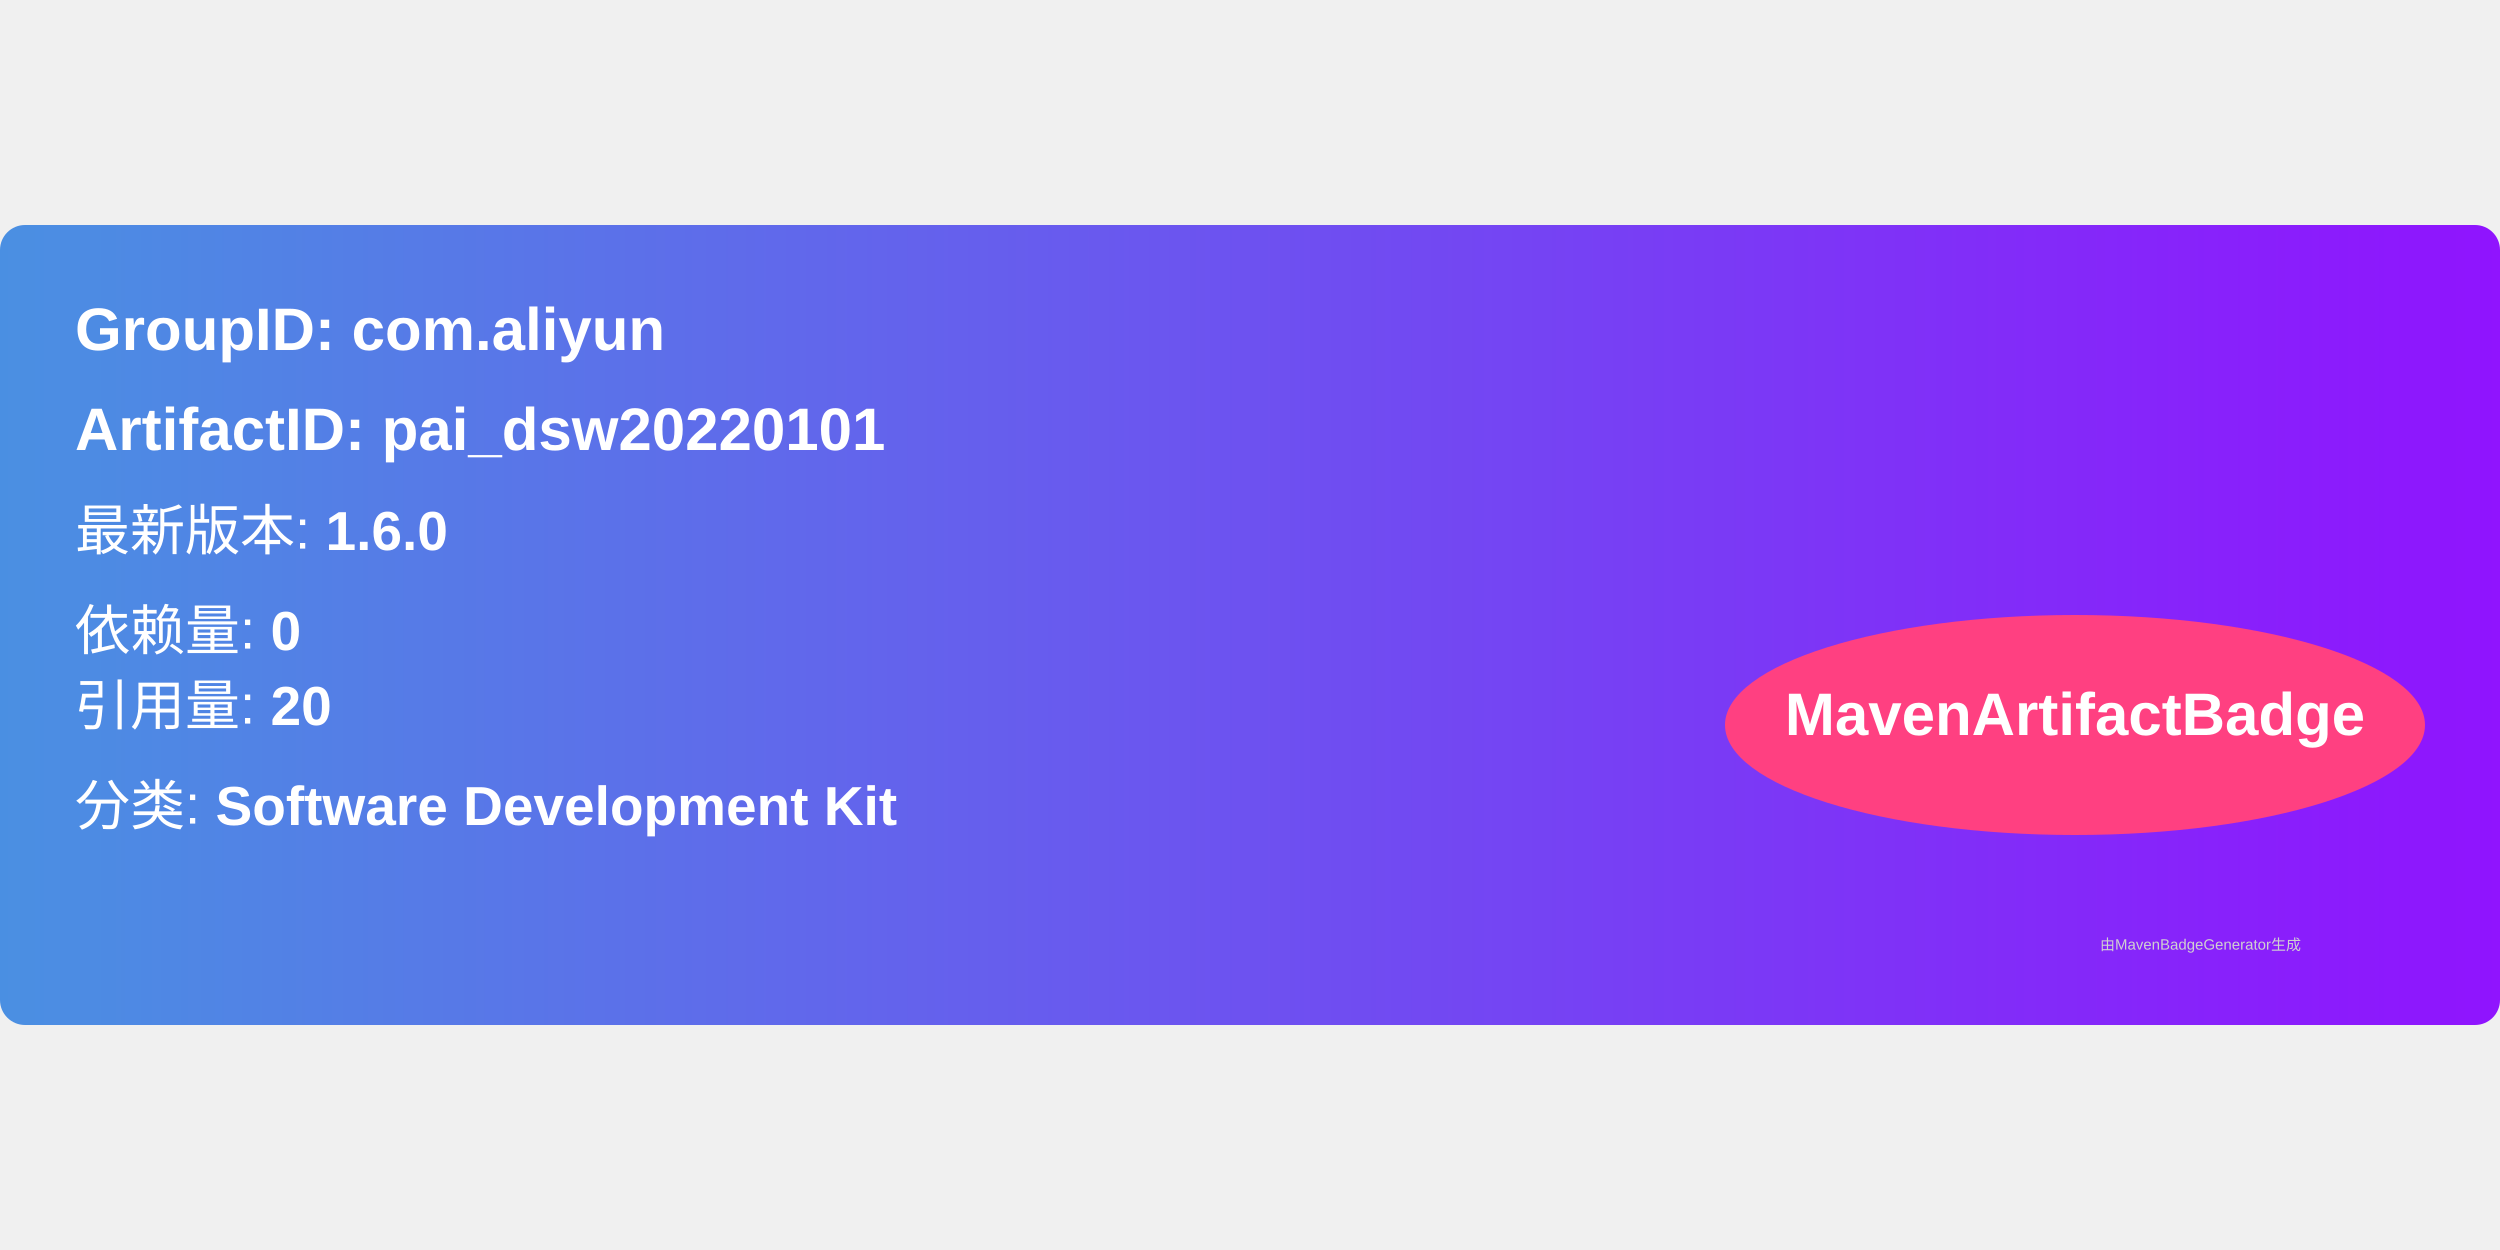
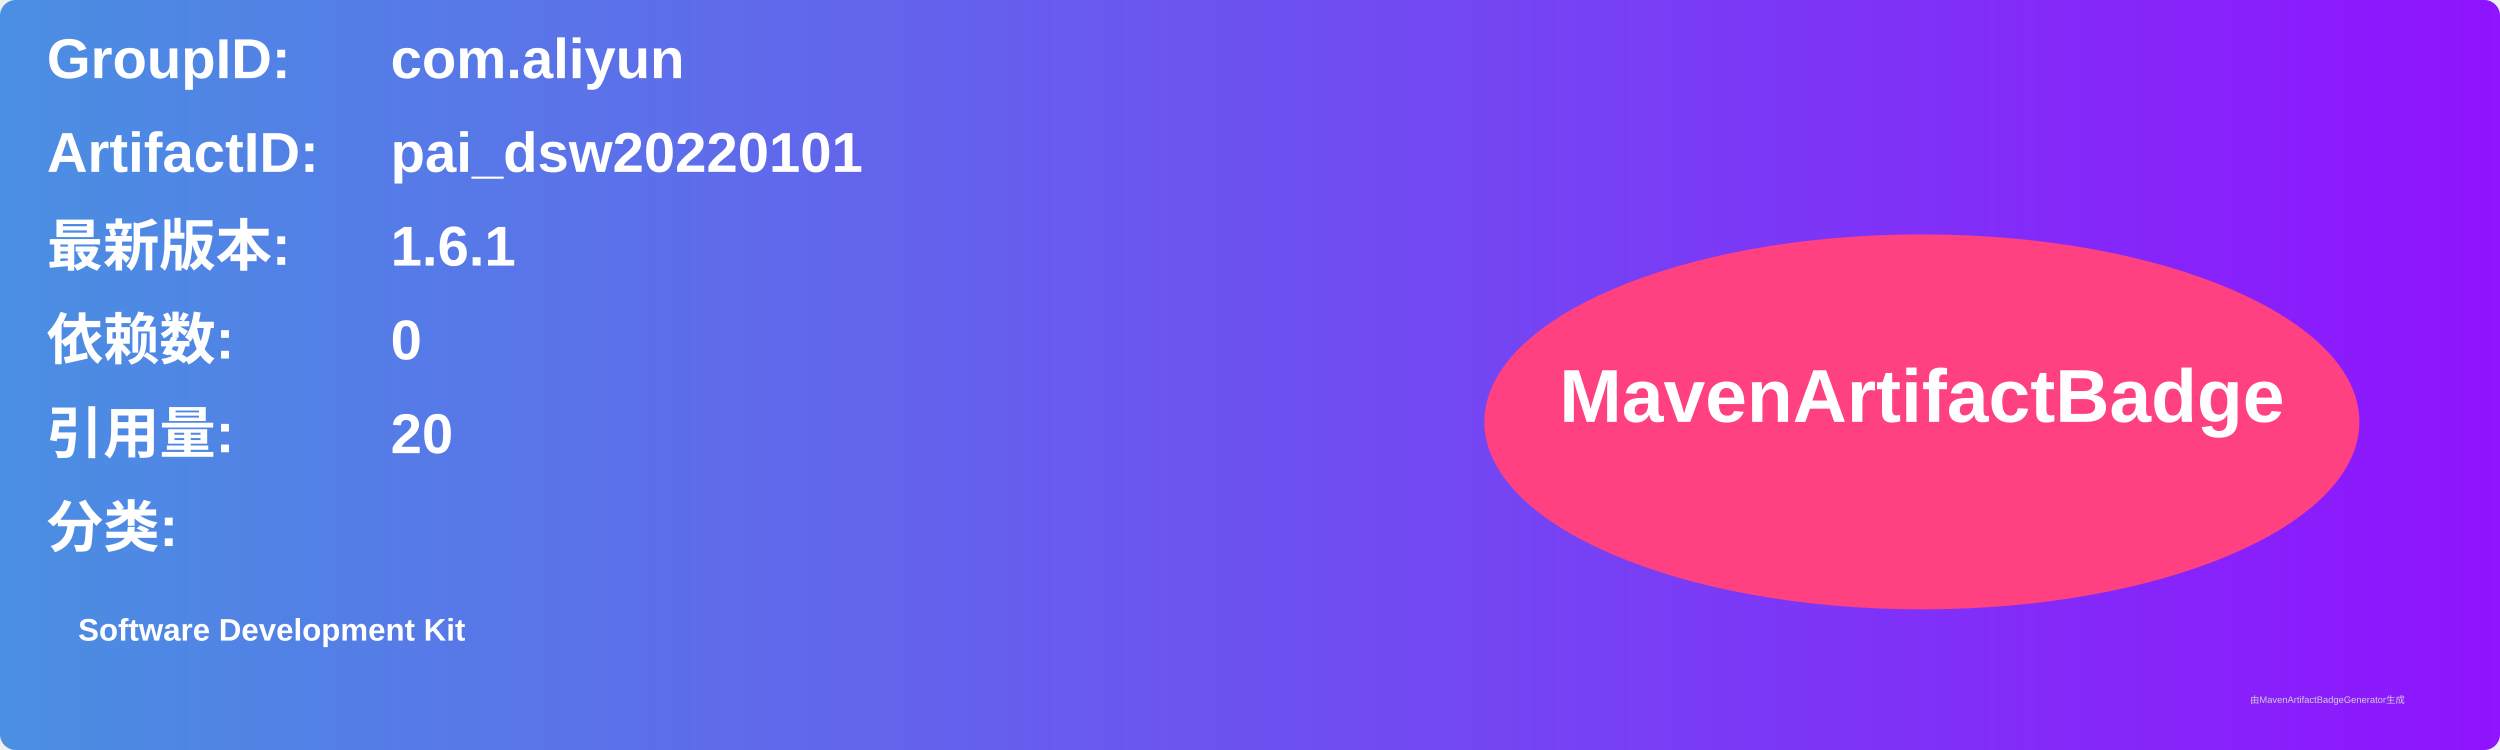
- <svg xmlns="http://www.w3.org/2000/svg" width="300" height="150" viewBox="0 0 500 160">
+ <svg xmlns="http://www.w3.org/2000/svg" width="800" height="240" viewBox="0 0 800 240">
  <linearGradient id="grad" x1="0%" y1="0%" x2="100%" y2="0%">
    <stop offset="0%" stop-color="#4a90e2" />
    <stop offset="100%" stop-color="#9013fe" />
  </linearGradient>
  <rect width="100%" height="100%" rx="5" ry="5" fill="url(#grad)" />
  <g transform="translate(15, 15)">
-     <text x="0" y="10" font-family="Arial" font-size="12" fill="white" font-weight="bold" width="260">
-       GroupID:   com.aliyun
+     <text x="0" y="10" font-family="Arial" font-size="18" fill="white" font-weight="bold" width="260">GroupID:</text>
+     <text x="110" y="10" font-family="Arial" font-size="18" fill="white" font-weight="bold" width="460">com.aliyun</text>
+     <text x="0" y="40" font-family="Arial" font-size="18" fill="white" font-weight="bold" width="260">ArtifactID:</text>
+     <text x="110" y="40" font-family="Arial" font-size="18" fill="white" font-weight="bold" width="460">pai_dsw20220101</text>
+     <text x="0" y="70" font-family="Arial" font-size="18" fill="white" font-weight="bold">最新版本:</text>
+     <text x="110" y="70" font-family="Arial" font-size="18" fill="white" font-weight="bold">
+       <tspan font-weight="bold">1.6.1</tspan>
    </text>
-     <text x="0" y="30" font-family="Arial" font-size="12" fill="white" font-weight="bold" width="260">
-       ArtifactID: pai_dsw20220101
+     <text x="0" y="100" font-family="Arial" font-size="18" fill="white" font-weight="bold">依赖数: </text>
+     <text x="110" y="100" font-family="Arial" font-size="18" fill="white">
+       <tspan font-weight="bold">0</tspan>
    </text>
-     <text x="0" y="50" font-family="Arial" font-size="11" fill="white">
-       最新版本: <tspan font-weight="bold">1.6.0</tspan>
+     <text x="0" y="130" font-family="Arial" font-size="18" fill="white" font-weight="bold">引用量: </text>
+     <text x="110" y="130" font-family="Arial" font-size="18" fill="white">
+       <tspan font-weight="bold">20</tspan>
    </text>
-     <text x="0" y="70" font-family="Arial" font-size="11" fill="white">
-       依赖量: <tspan font-weight="bold">0</tspan>
+     <text x="0" y="160" font-family="Arial" font-size="18" fill="white" font-weight="bold">分类:</text>
+     <text x="10" y="190" font-family="Arial" font-size="10" fill="white">
+       <tspan font-weight="bold">Software Development Kit</tspan>
    </text>
-     <text x="0" y="85" font-family="Arial" font-size="11" fill="white">
-       引用量: <tspan font-weight="bold">20</tspan>
-     </text>
-     <text x="0" y="105" font-family="Arial" font-size="11" fill="white">
-       分类: <tspan font-weight="bold">Software Development Kit</tspan>
-     </text>
-     <ellipse cx="400" cy="85" rx="70" ry="22" fill="#ff4081" />
-     <text x="400" y="87" text-anchor="middle" font-family="Arial" font-size="12" fill="white" font-weight="bold">MavenArtifactBadge</text>
+     <ellipse cx="600" cy="120" rx="140" ry="60" fill="#ff4081" />
+     <text x="600" y="120" text-anchor="middle" font-family="Arial" font-size="24" fill="white" font-weight="bold">MavenArtifactBadge</text>
  </g>
-   <text x="420" y="145" font-family="Arial" font-size="3" fill="#d0d0d0">
-     由MavenBadgeGenerator生成
-   </text>
+   <text x="720" y="225" font-family="Arial" font-size="3" fill="#d0d0d0">由MavenArtifactBadgeGenerator生成</text>
</svg>
